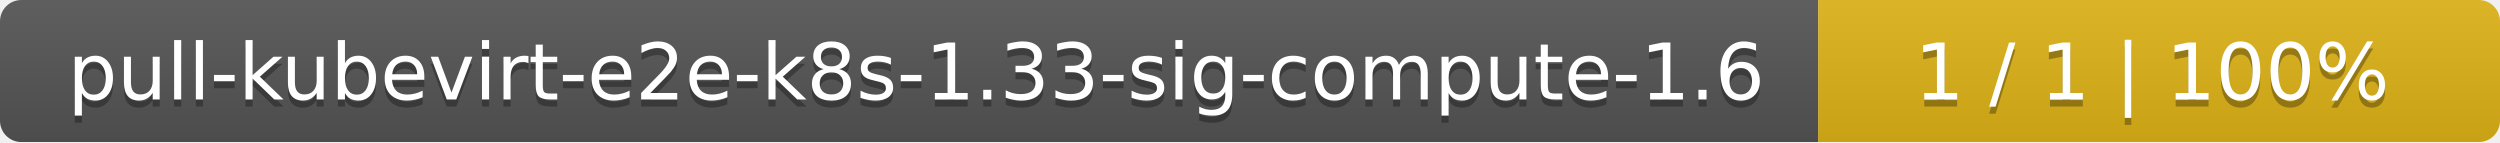
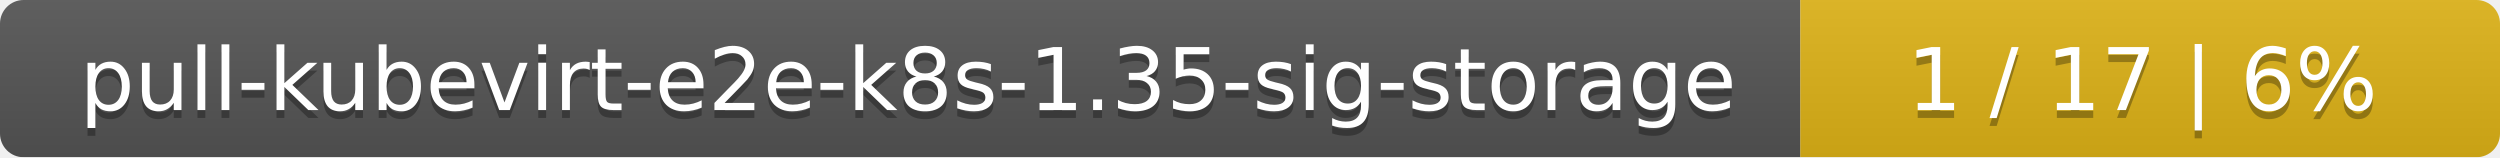
- <svg xmlns="http://www.w3.org/2000/svg" width="352" height="20">
+ <svg xmlns="http://www.w3.org/2000/svg" width="318" height="20">
  <linearGradient id="smooth" x2="0" y2="100%">
    <stop offset="0" stop-color="#bbb" stop-opacity=".1" />
    <stop offset="1" stop-opacity=".1" />
  </linearGradient>
  <mask id="round">
-     <rect width="352" height="20" rx="3" fill="#fff" />
+     <rect width="318" height="20" rx="3" fill="#fff" />
  </mask>
  <g mask="url(#round)">
-     <rect width="256" height="20" fill="#555" />
-     <rect x="256" width="96" height="20" fill="#dfb317" />
-     <rect width="352" height="20" fill="url(#smooth)" />
+     <rect width="229" height="20" fill="#555" />
+     <rect x="229" width="89" height="20" fill="#dfb317" />
+     <rect width="318" height="20" fill="url(#smooth)" />
  </g>
  <g fill="#fff" text-anchor="middle" font-family="DejaVu Sans,Verdana,Geneva,sans-serif" font-size="11">
-     <text x="129" y="15" fill="#010101" fill-opacity=".3">pull-kubevirt-e2e-k8s-1.33-sig-compute-1.6</text>
-     <text x="129" y="14">pull-kubevirt-e2e-k8s-1.33-sig-compute-1.6</text>
-     <text x="303" y="15" fill="#010101" fill-opacity=".3">1 / 1    |    100%</text>
-     <text x="303" y="14">1 / 1    |    100%</text>
+     <text x="115.5" y="15" fill="#010101" fill-opacity=".3">pull-kubevirt-e2e-k8s-1.35-sig-storage</text>
+     <text x="115.5" y="14">pull-kubevirt-e2e-k8s-1.35-sig-storage</text>
+     <text x="272.5" y="15" fill="#010101" fill-opacity=".3">1 / 17    |    6%</text>
+     <text x="272.5" y="14">1 / 17    |    6%</text>
  </g>
</svg>
